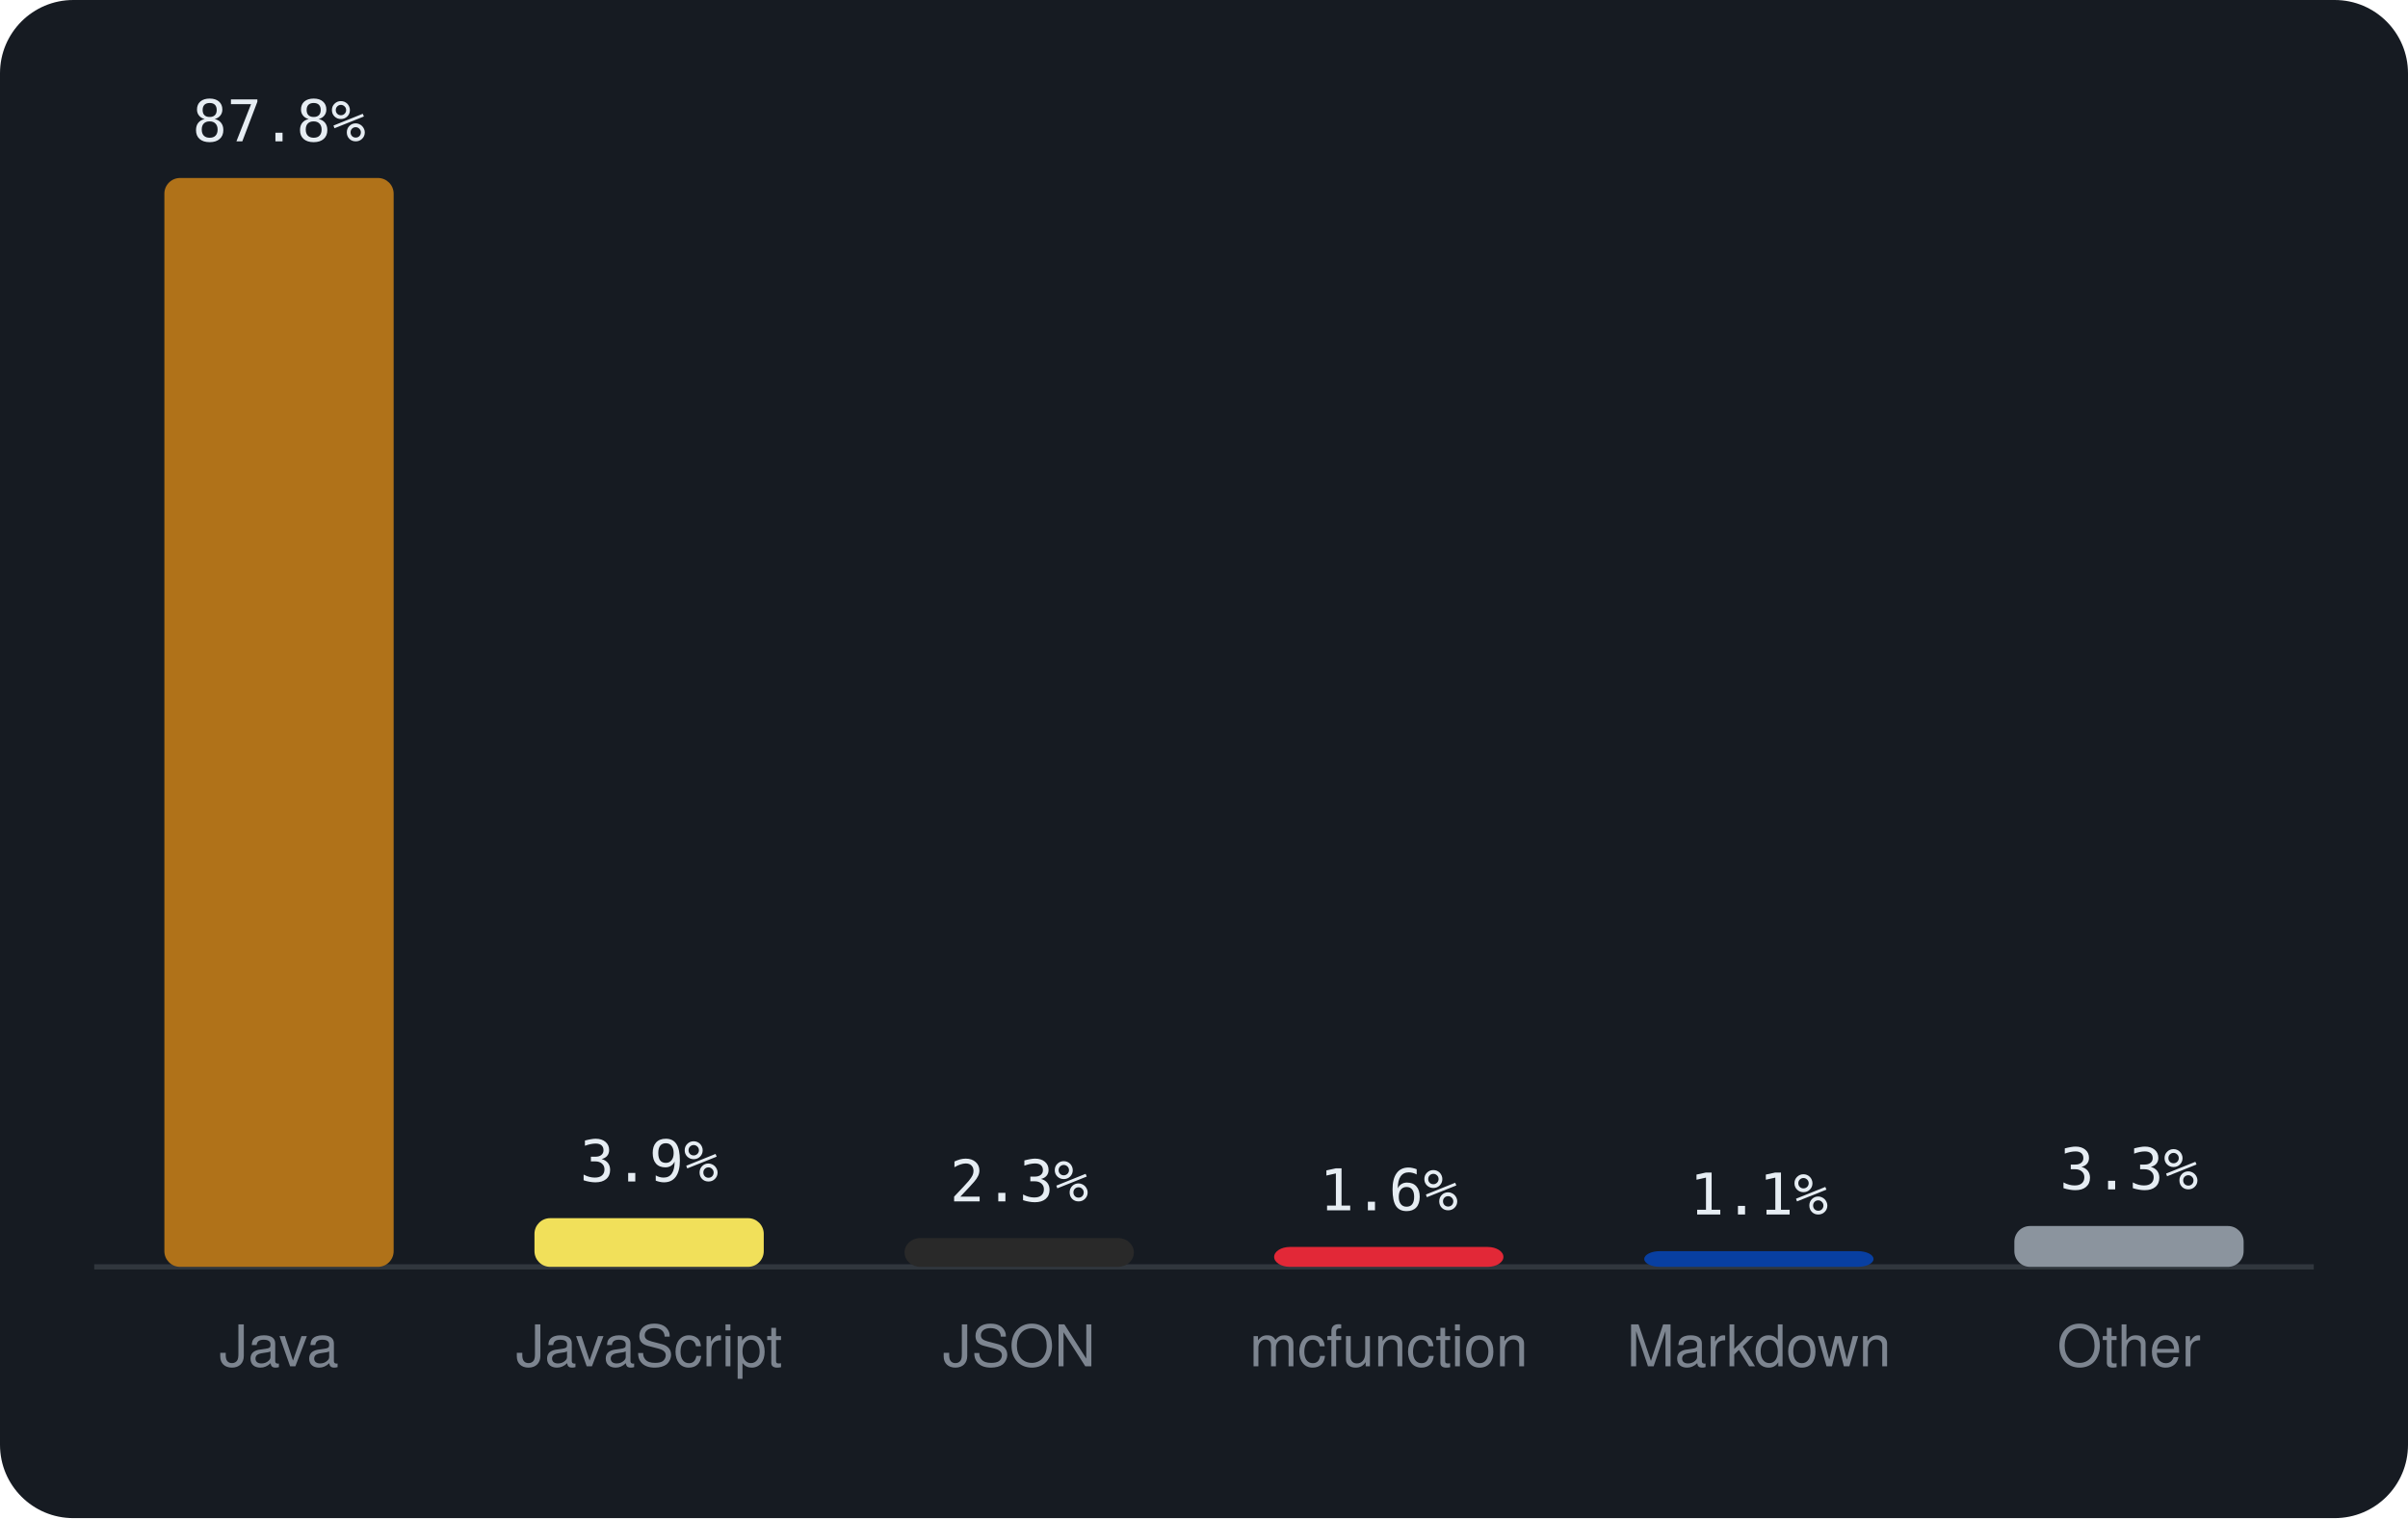
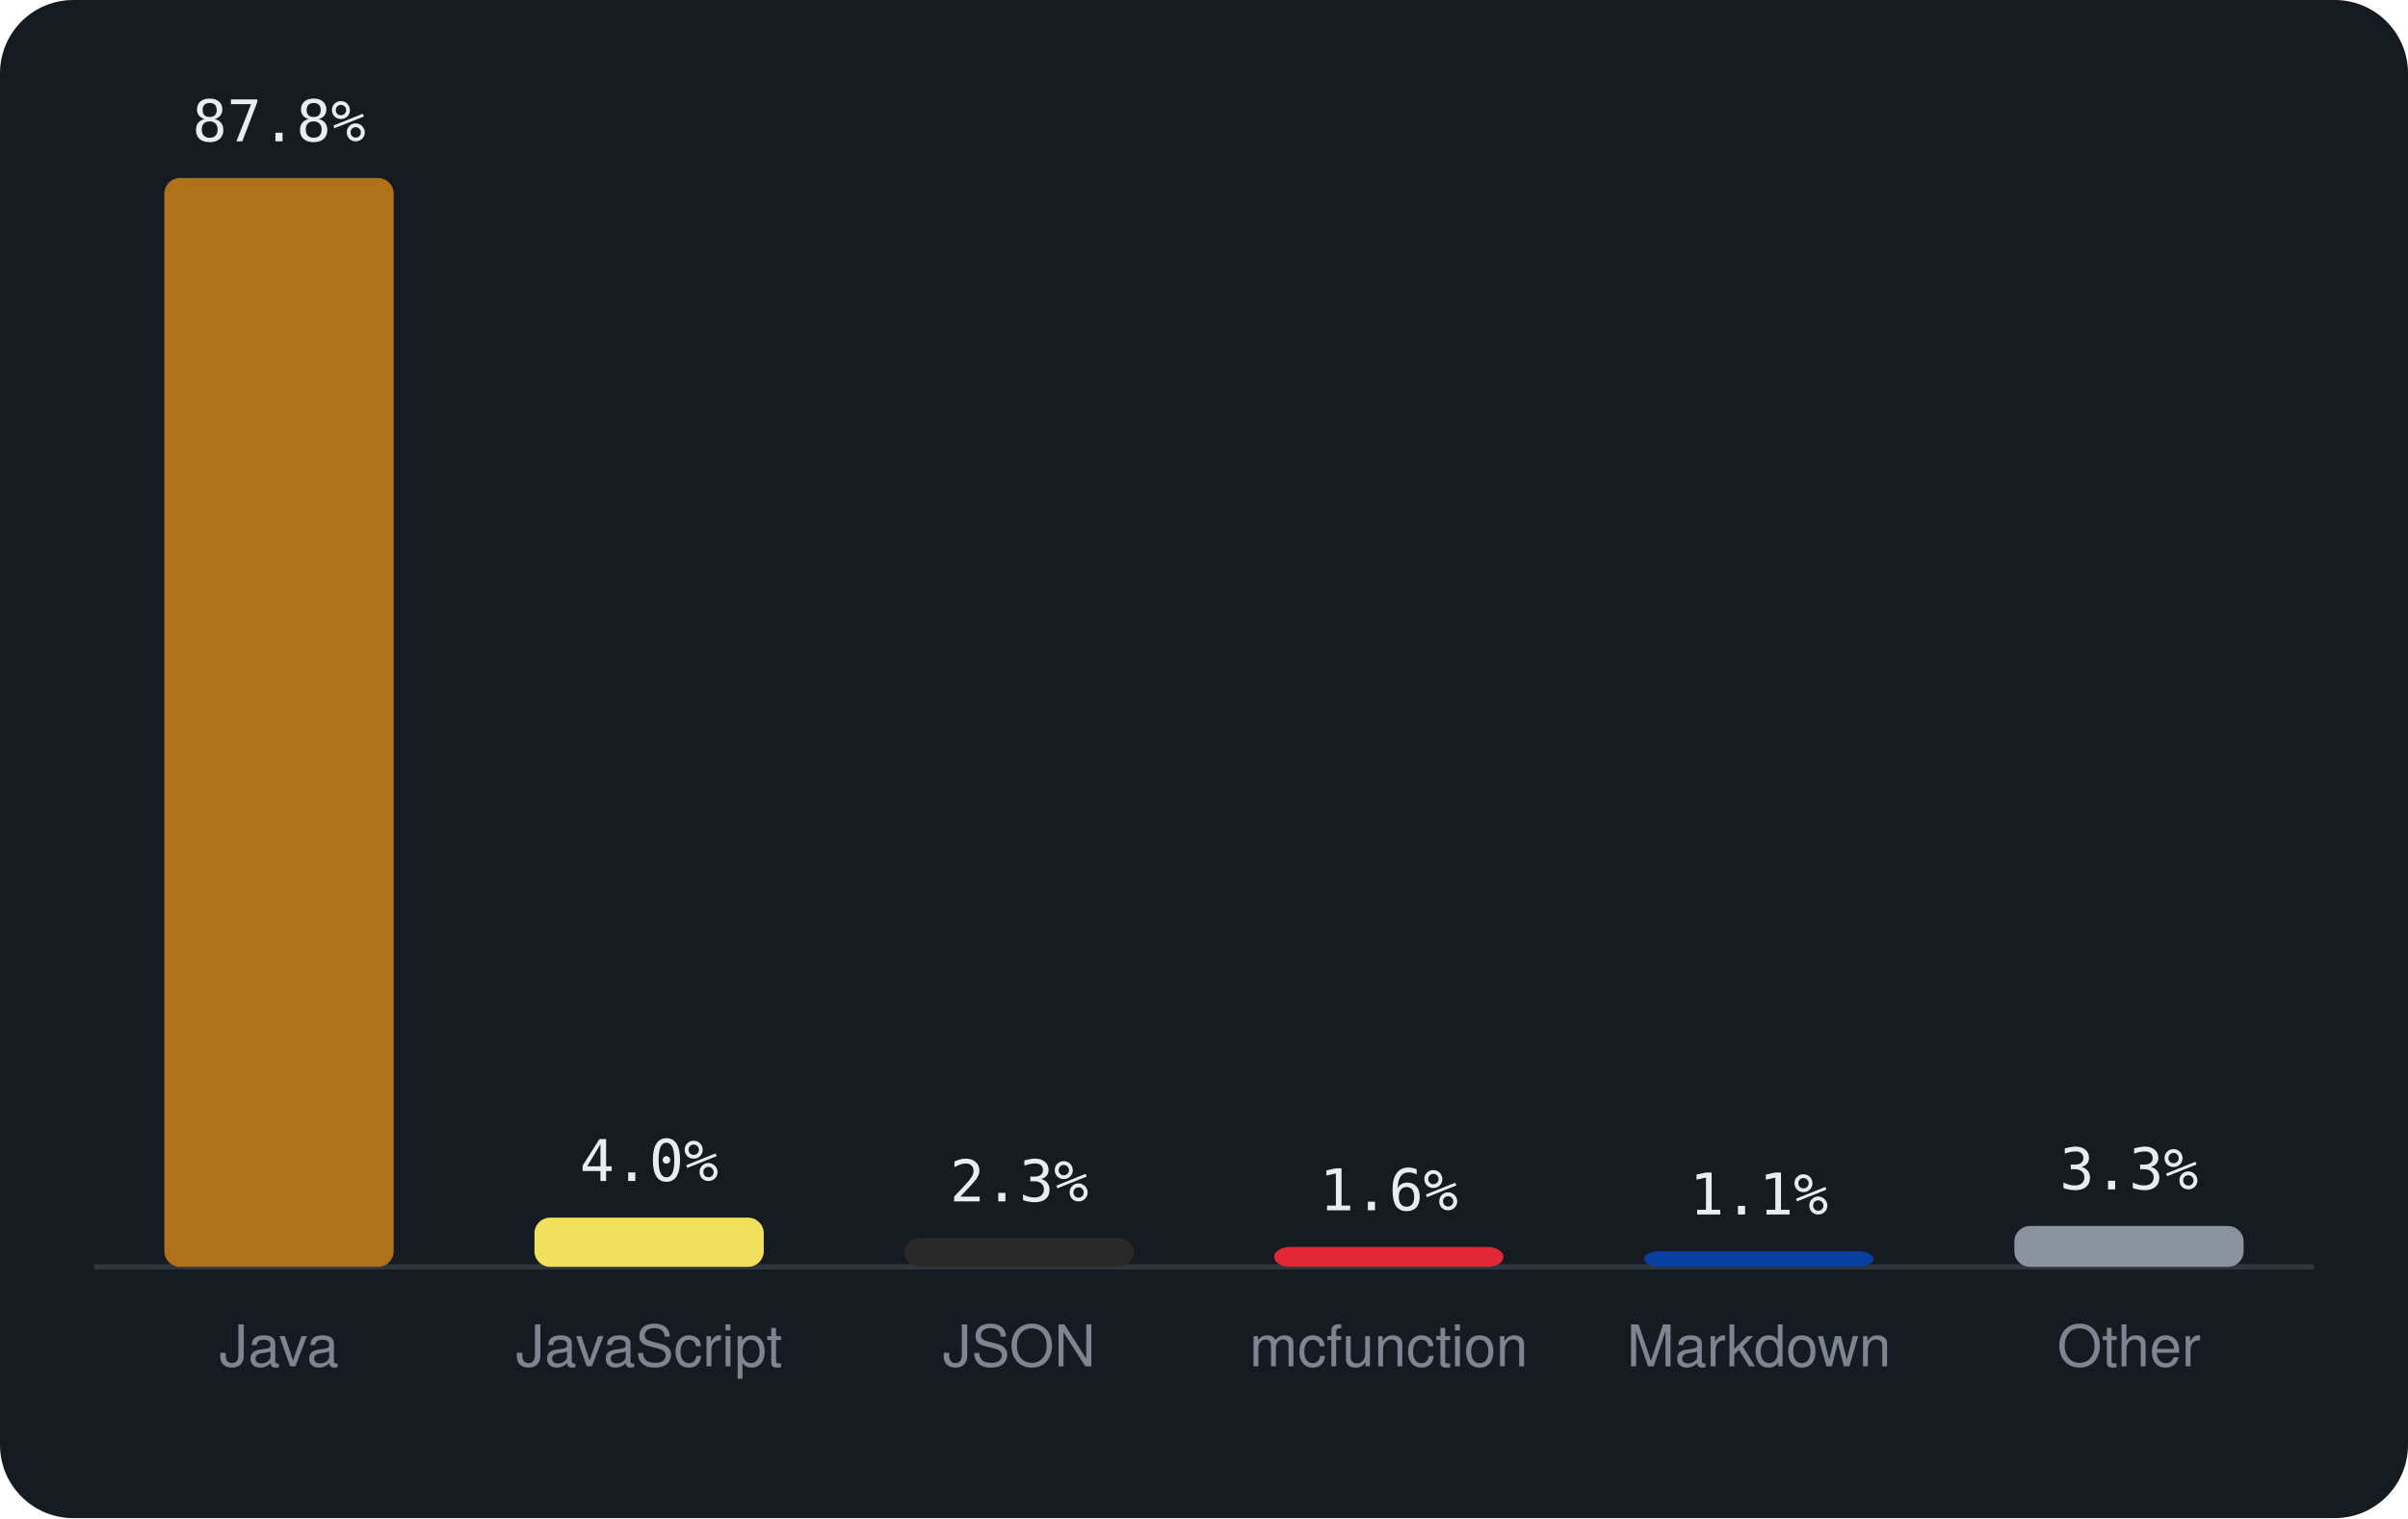
<svg xmlns="http://www.w3.org/2000/svg" viewBox="0 0 460 290" width="460" height="290" font-family="-apple-system,BlinkMacSystemFont,'Segoe UI',Helvetica,Arial,sans-serif">
  <rect width="460" height="290" rx="14" fill="#161b22" />
  <line x1="18" y1="242" x2="442" y2="242" stroke="#30363d" />
  <rect x="31.4" y="34.0" width="43.8" height="208.0" rx="3" fill="#b07219" />
  <text x="53.3" y="27.0" text-anchor="middle" font-size="11" font-family="monospace" fill="#e6edf3">87.8%</text>
  <text x="53.3" y="261" text-anchor="middle" font-size="11" fill="#7d8590">Java</text>
-   <rect x="102.1" y="232.7" width="43.8" height="9.3" rx="3" fill="#f1e05a" />
-   <text x="124.0" y="225.7" text-anchor="middle" font-size="11" font-family="monospace" fill="#e6edf3">3.9%</text>
+   <rect x="102.1" y="232.6" width="43.8" height="9.4" rx="3" fill="#f1e05a" />
+   <text x="124.0" y="225.6" text-anchor="middle" font-size="11" font-family="monospace" fill="#e6edf3">4.0%</text>
  <text x="124.0" y="261" text-anchor="middle" font-size="11" fill="#7d8590">JavaScript</text>
  <rect x="172.8" y="236.5" width="43.8" height="5.5" rx="3" fill="#292929" />
  <text x="194.7" y="229.5" text-anchor="middle" font-size="11" font-family="monospace" fill="#e6edf3">2.3%</text>
  <text x="194.7" y="261" text-anchor="middle" font-size="11" fill="#7d8590">JSON</text>
  <rect x="243.4" y="238.2" width="43.8" height="3.8" rx="3" fill="#E22837" />
  <text x="265.3" y="231.2" text-anchor="middle" font-size="11" font-family="monospace" fill="#e6edf3">1.6%</text>
  <text x="265.3" y="261" text-anchor="middle" font-size="11" fill="#7d8590">mcfunction</text>
  <rect x="314.1" y="239.0" width="43.8" height="3.0" rx="3" fill="#083fa1" />
  <text x="336.0" y="232.0" text-anchor="middle" font-size="11" font-family="monospace" fill="#e6edf3">1.1%</text>
  <text x="336.0" y="261" text-anchor="middle" font-size="11" fill="#7d8590">Markdown</text>
  <rect x="384.8" y="234.2" width="43.8" height="7.8" rx="3" fill="#8b949e" />
  <text x="406.7" y="227.2" text-anchor="middle" font-size="11" font-family="monospace" fill="#e6edf3">3.3%</text>
  <text x="406.7" y="261" text-anchor="middle" font-size="11" fill="#7d8590">Other</text>
</svg>
